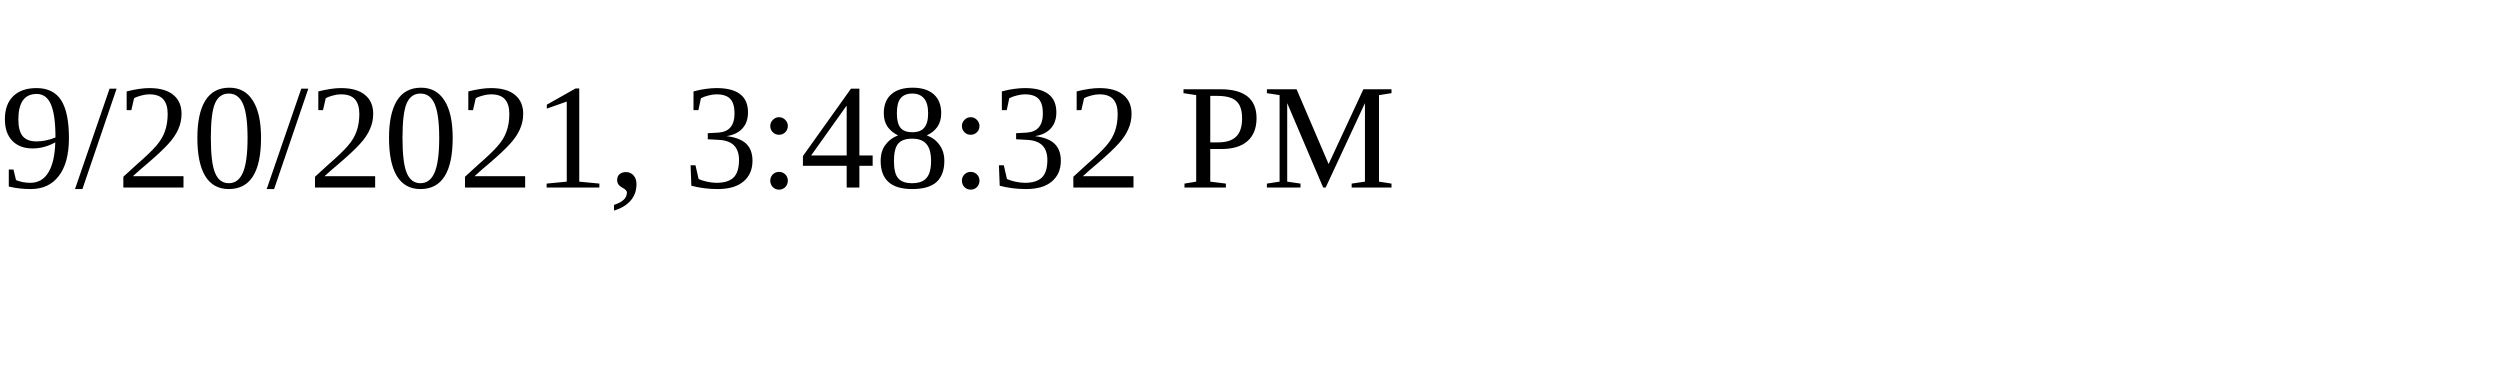
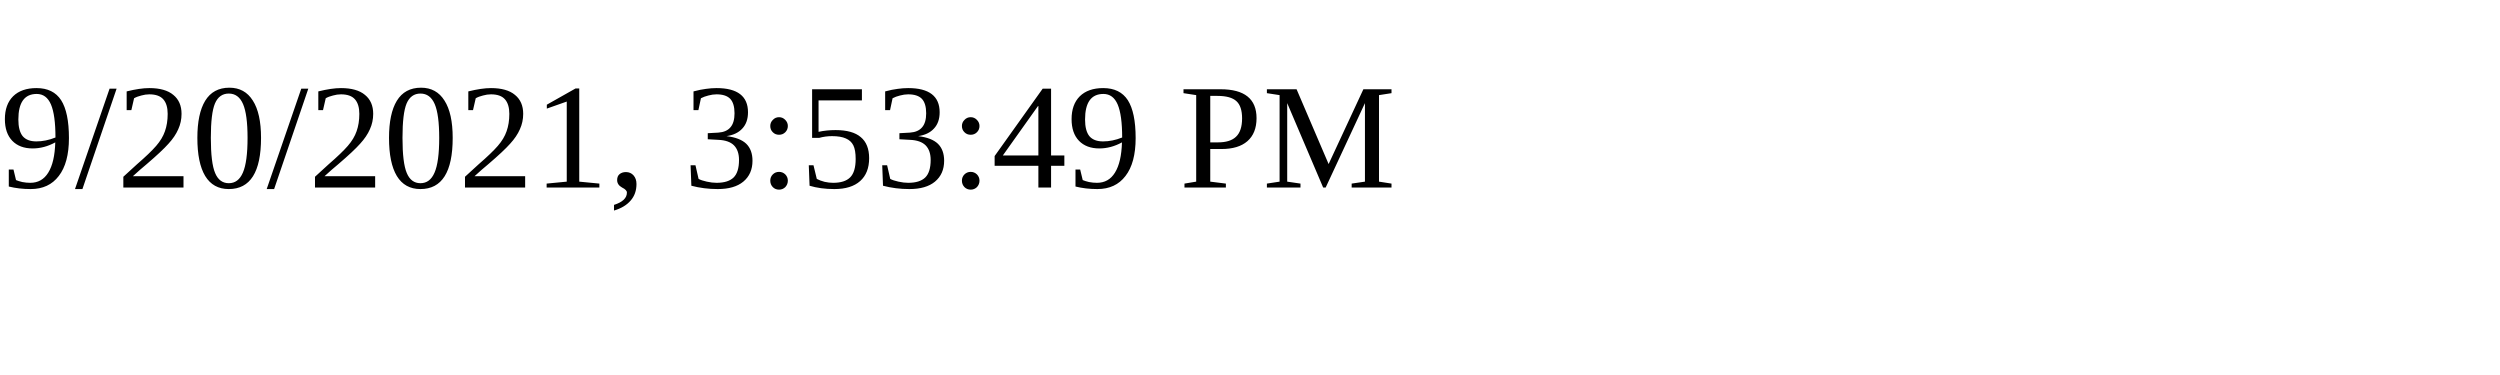
<svg xmlns="http://www.w3.org/2000/svg" height="30" width="200">
-   <text x="0" y="15">9/20/2021, 3:48:32 PM</text>
+   <text x="0" y="15">9/20/2021, 3:53:49 PM</text>
</svg>
